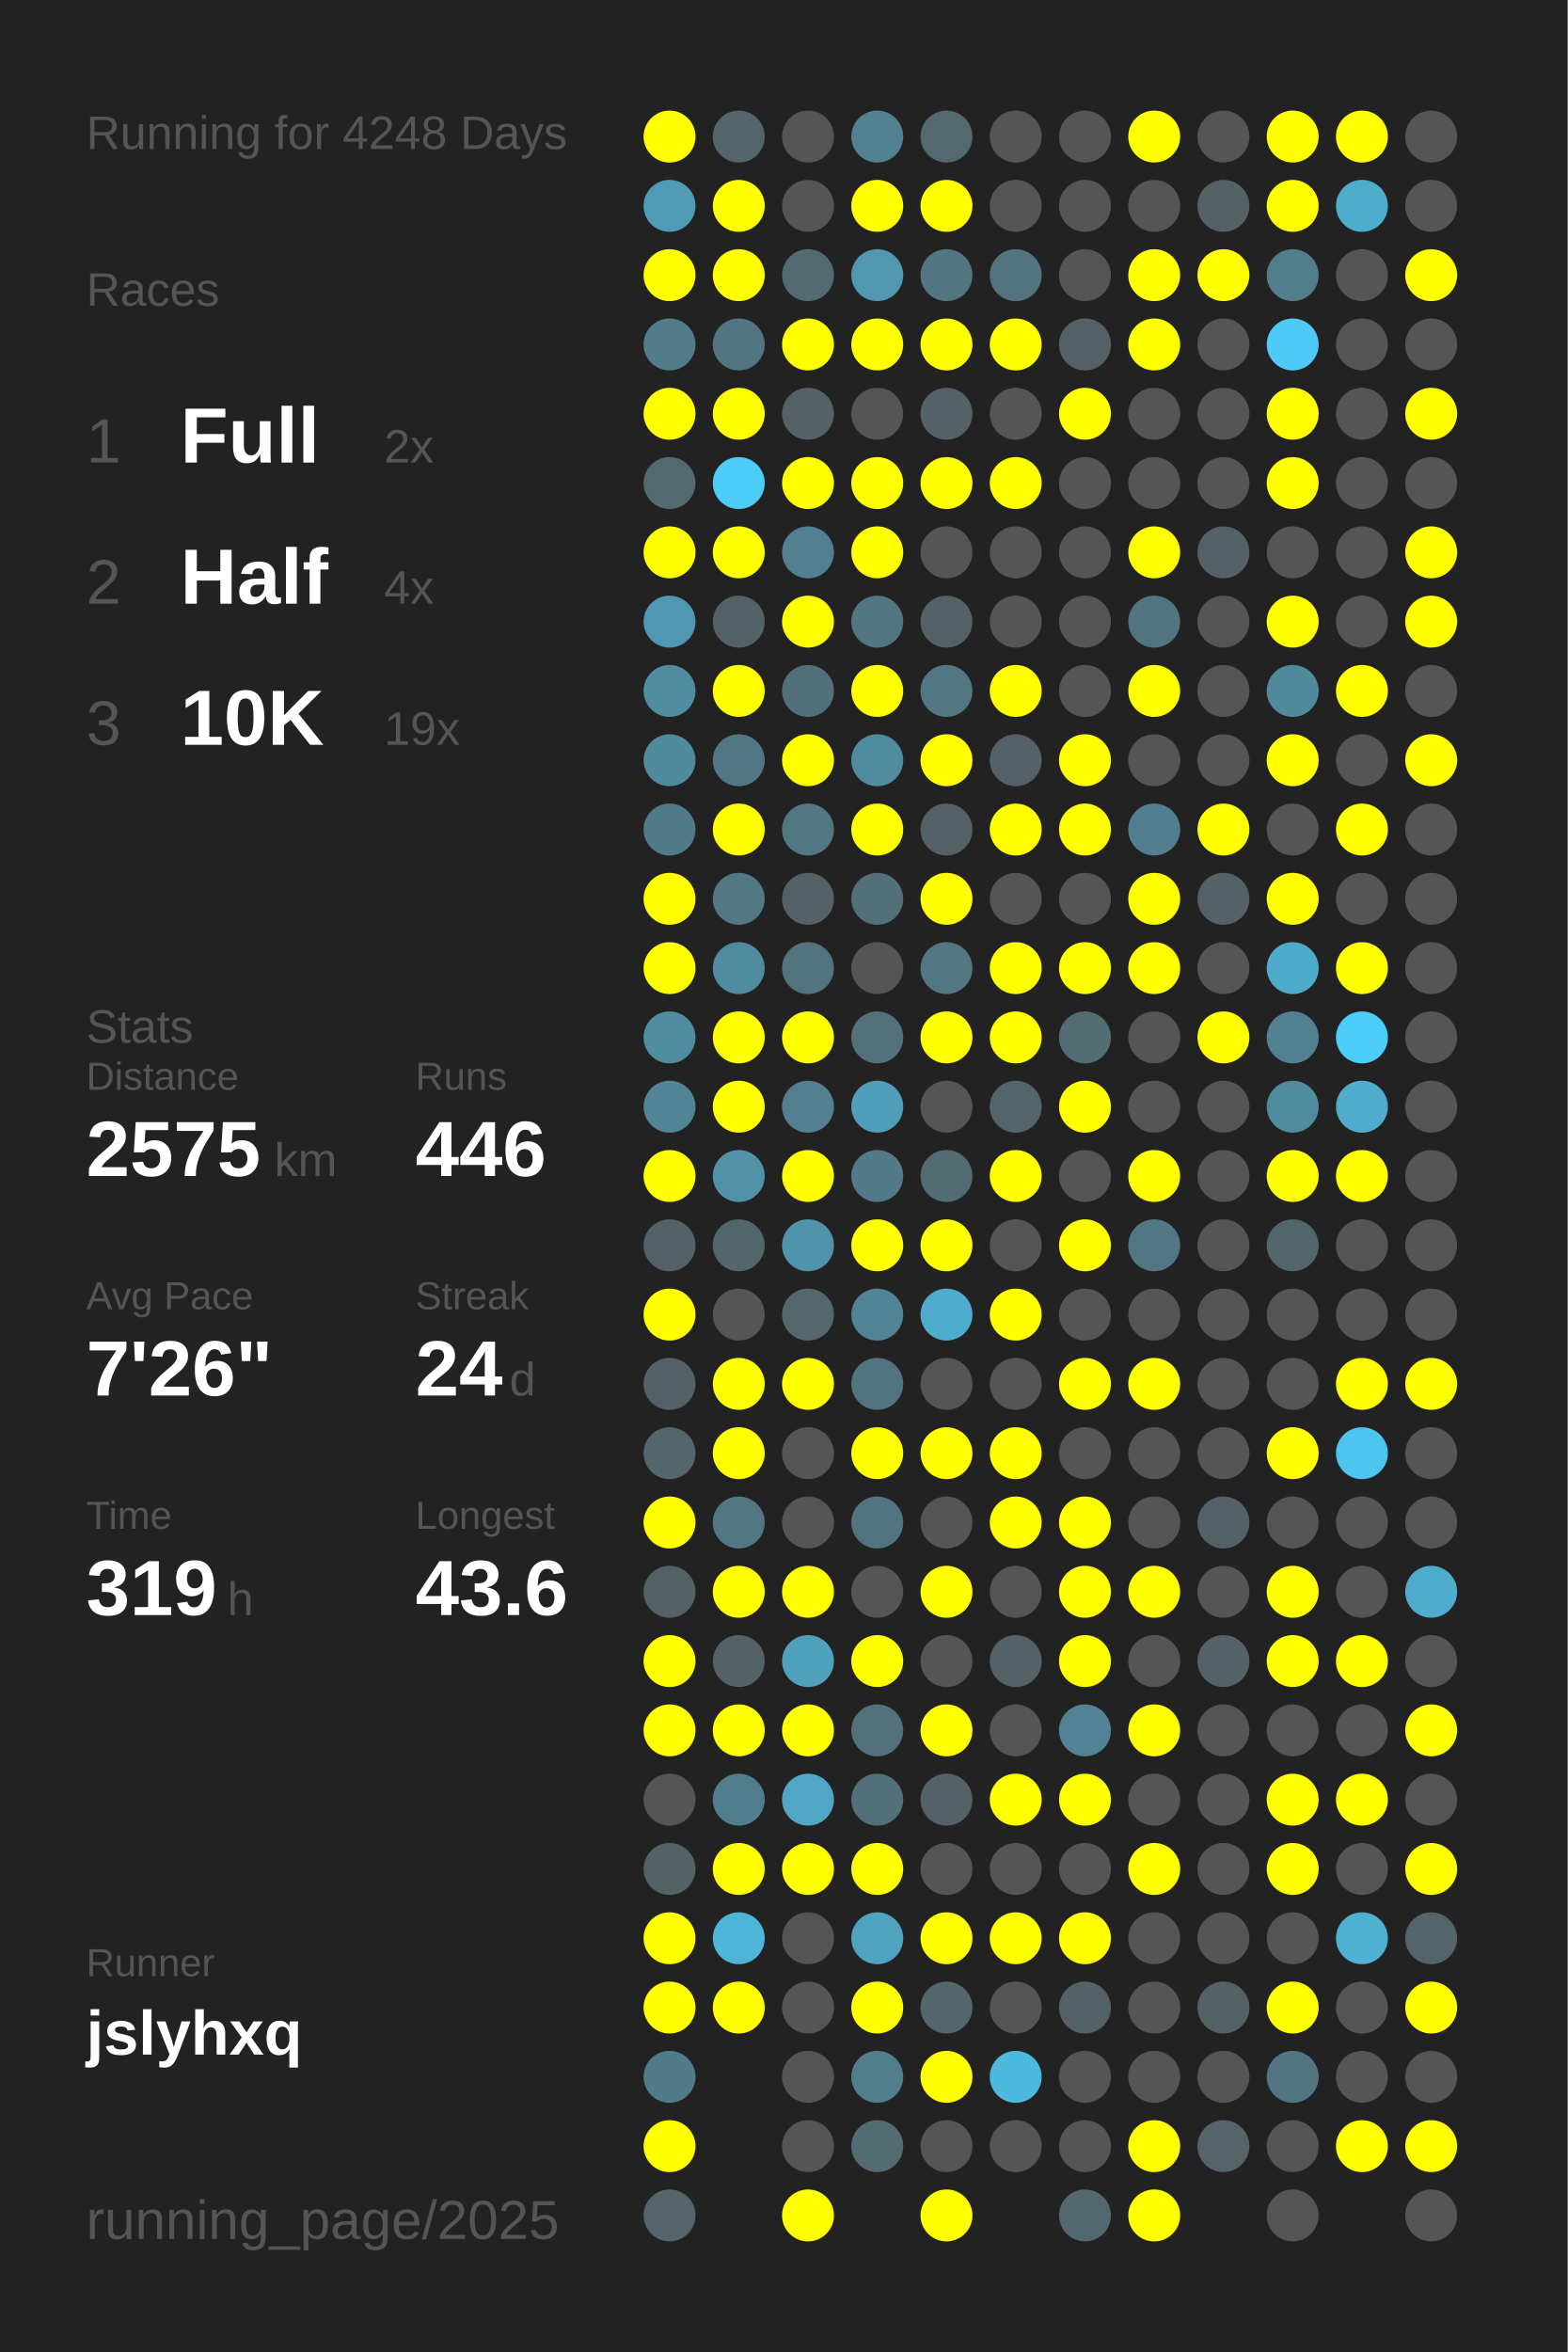
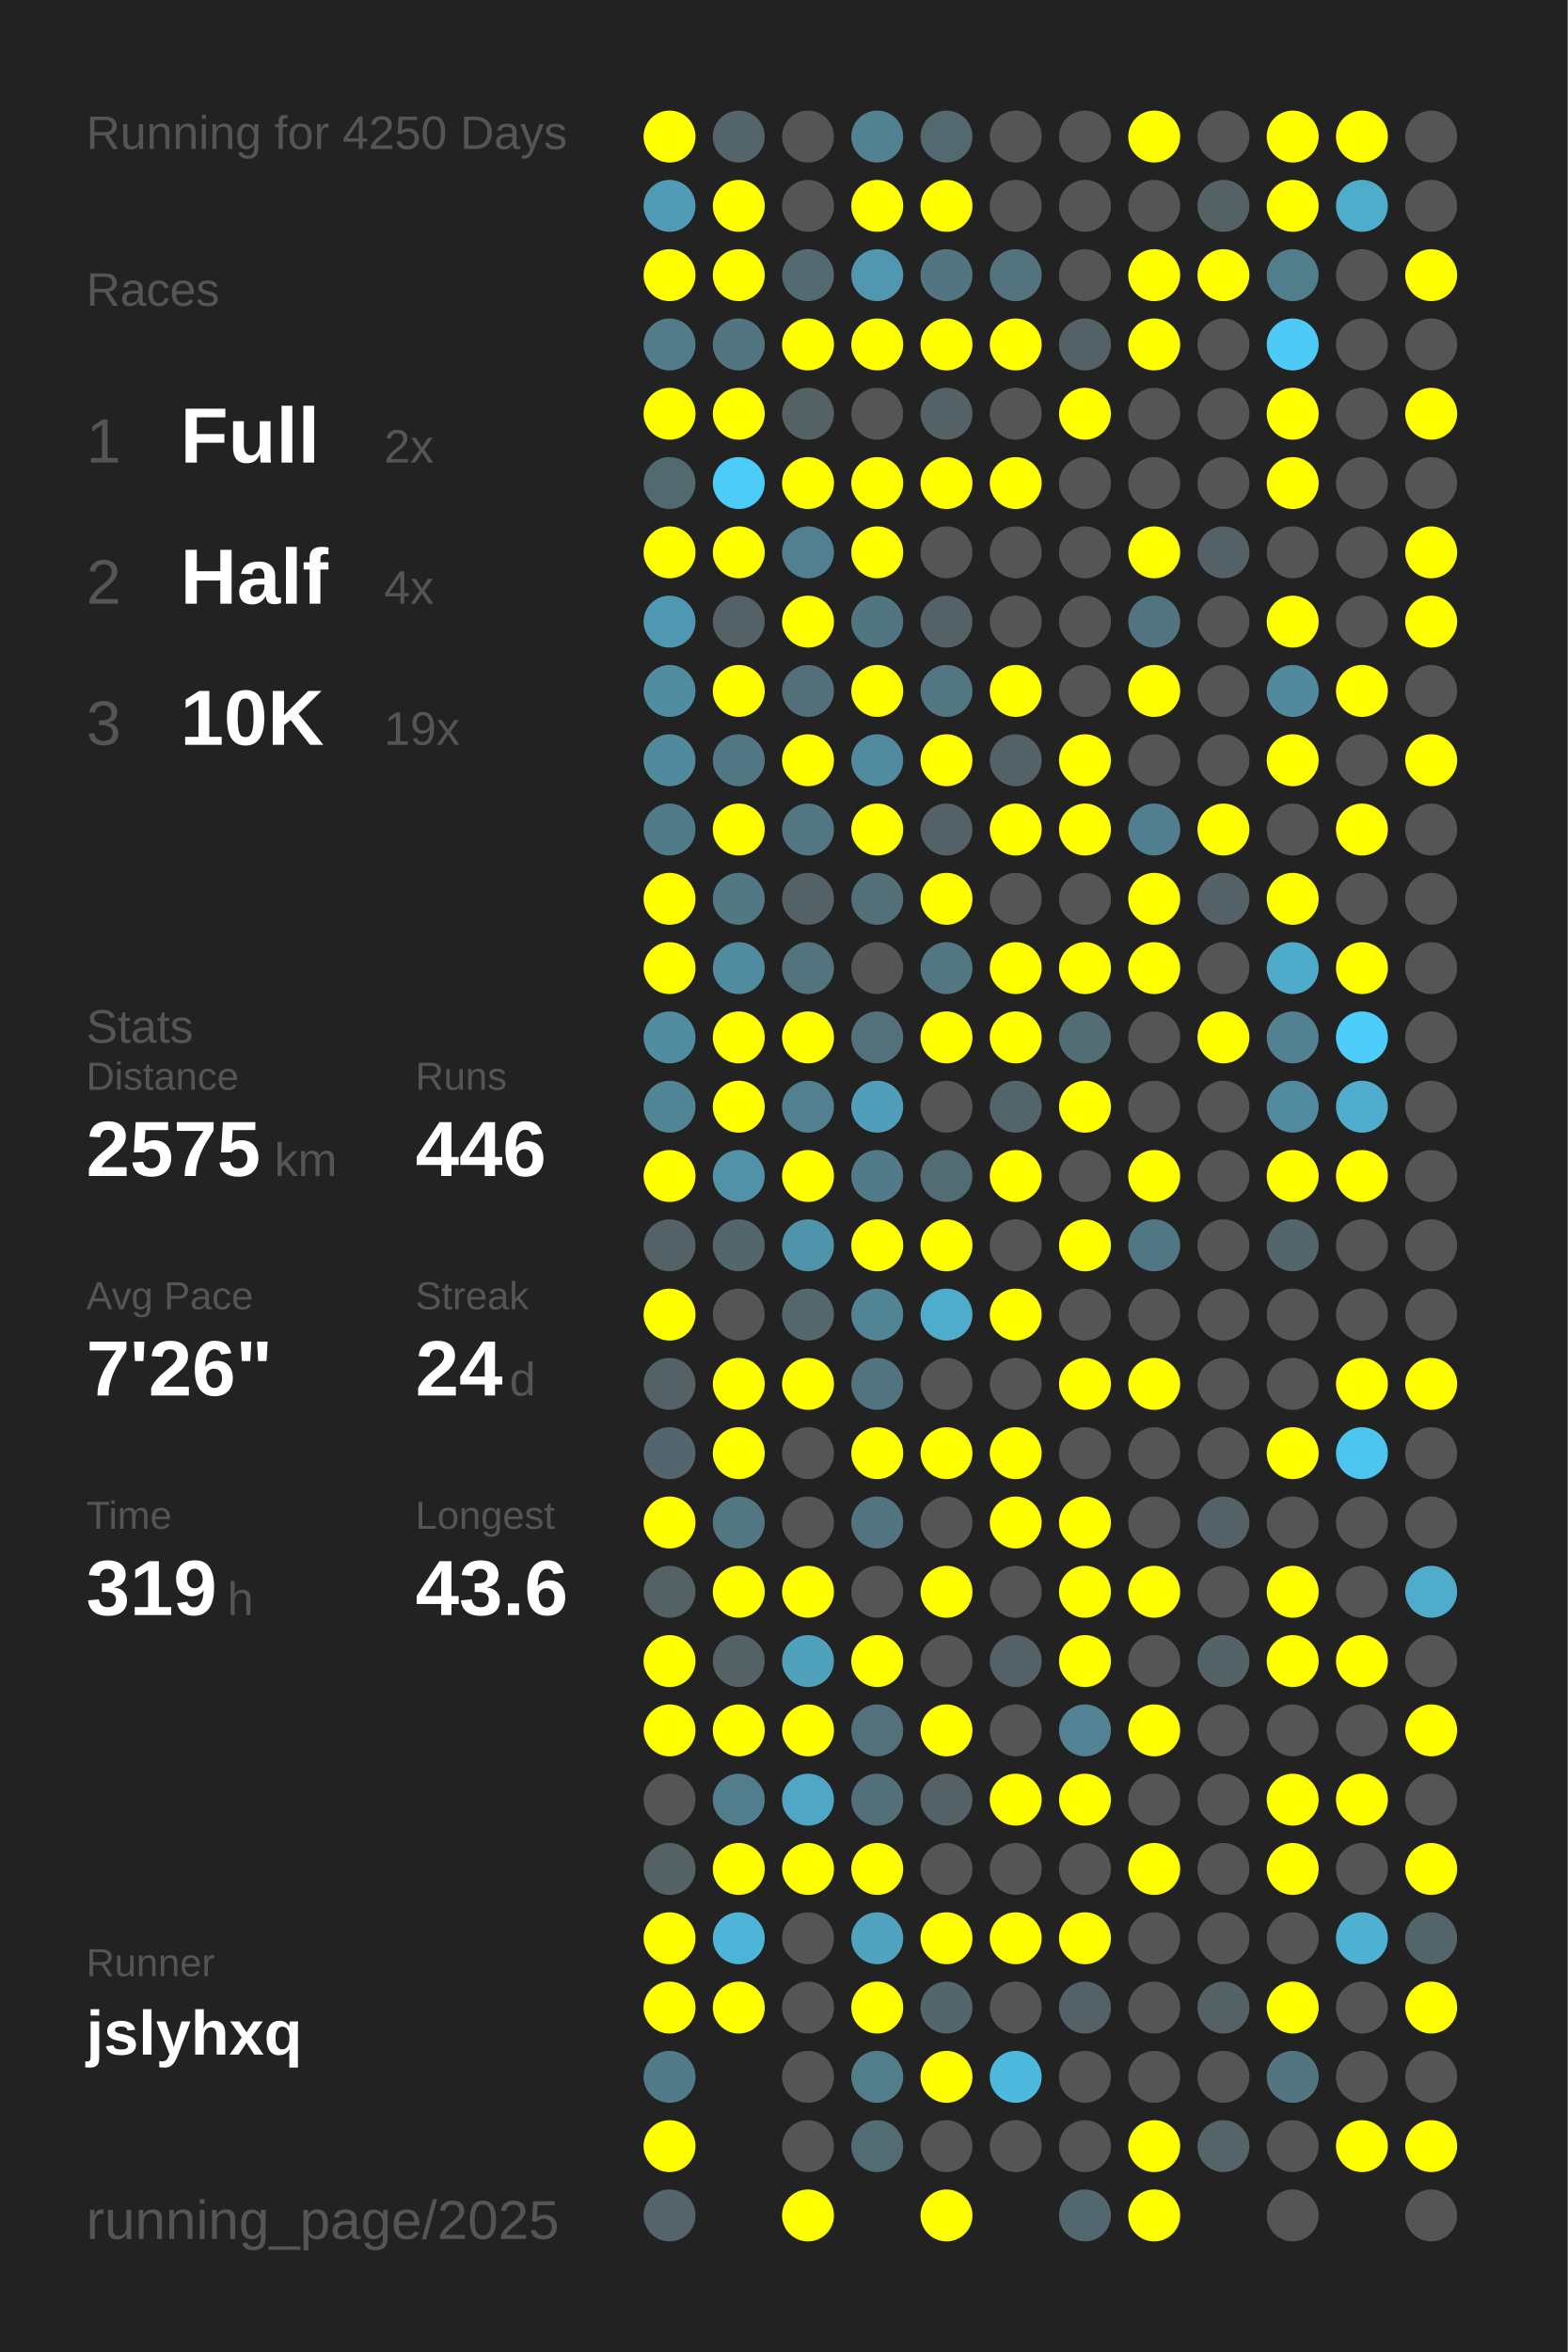
<svg xmlns="http://www.w3.org/2000/svg" baseProfile="full" height="300mm" version="1.1" viewBox="0,0,200,300" width="200mm">
  <defs />
  <rect fill="#222222" height="300" width="200" x="0" y="0" />
-   <text fill="#555555" style="font-size:6px; font-family:Arial;" x="11" y="19">Running for 4248 Days</text>
+   <text fill="#555555" style="font-size:6px; font-family:Arial;" x="11" y="19">Running for 4250 Days</text>
  <text fill="#555555" style="font-size:6px; font-family:Arial;" x="11" y="39">Races</text>
  <text fill="#555555" style="font-size:8px; font-family:Arial;" x="11" y="59">1</text>
  <text fill="#FFFFFF" style="font-size:10px; font-family:Arial; font-weight:bold;" x="23" y="59">Full</text>
  <text fill="#555555" style="font-size:6px; font-family:Arial;" x="49" y="59">2x</text>
  <text fill="#555555" style="font-size:8px; font-family:Arial;" x="11" y="77">2</text>
  <text fill="#FFFFFF" style="font-size:10px; font-family:Arial; font-weight:bold;" x="23" y="77">Half</text>
  <text fill="#555555" style="font-size:6px; font-family:Arial;" x="49" y="77">4x</text>
  <text fill="#555555" style="font-size:8px; font-family:Arial;" x="11" y="95">3</text>
  <text fill="#FFFFFF" style="font-size:10px; font-family:Arial; font-weight:bold;" x="23" y="95">10K</text>
  <text fill="#555555" style="font-size:6px; font-family:Arial;" x="49" y="95">19x</text>
  <text fill="#555555" style="font-size:6px; font-family:Arial;" x="11" y="133">Stats</text>
  <text fill="#555555" style="font-size:5px; font-family:Arial;" x="11" y="139">Distance</text>
  <text fill="#FFFFFF" style="font-size:10px; font-family:Arial; font-weight:bold;" x="11" y="150">2575</text>
  <text fill="#555555" style="font-size:6px; font-family:Arial;" x="35" y="150">km</text>
  <text fill="#555555" style="font-size:5px; font-family:Arial;" x="53" y="139">Runs</text>
  <text fill="#FFFFFF" style="font-size:10px; font-family:Arial; font-weight:bold;" x="53" y="150">446</text>
  <text fill="#555555" style="font-size:5px; font-family:Arial;" x="11" y="167">Avg Pace</text>
  <text fill="#FFFFFF" style="font-size:10px; font-family:Arial; font-weight:bold;" x="11" y="178">7'26"</text>
  <text fill="#555555" style="font-size:5px; font-family:Arial;" x="53" y="167">Streak</text>
  <text fill="#FFFFFF" style="font-size:10px; font-family:Arial; font-weight:bold;" x="53" y="178">24</text>
  <text fill="#555555" style="font-size:6px; font-family:Arial;" x="65" y="178">d</text>
  <text fill="#555555" style="font-size:5px; font-family:Arial;" x="11" y="195">Time</text>
  <text fill="#FFFFFF" style="font-size:10px; font-family:Arial; font-weight:bold;" x="11" y="206">319</text>
  <text fill="#555555" style="font-size:6px; font-family:Arial;" x="29" y="206">h</text>
  <text fill="#555555" style="font-size:5px; font-family:Arial;" x="53" y="195">Longest</text>
  <text fill="#FFFFFF" style="font-size:10px; font-family:Arial; font-weight:bold;" x="53" y="206">43.6</text>
  <text fill="#555555" style="font-size:5px; font-family:Arial;" x="11" y="252.065">Runner</text>
  <text fill="#FFFFFF" style="font-size:8px; font-family:Arial; font-weight:bold;" x="11" y="262.065">jslyhxq</text>
  <text fill="#555555" style="font-size:7px; font-family:Arial;" x="11" y="285.581">running_page/2025</text>
  <circle cx="85.417" cy="17.419" fill="#FFFF00" r="3.312" />
  <circle cx="85.417" cy="26.258" fill="#509bb5" r="3.312" />
  <circle cx="85.417" cy="35.097" fill="#FFFF00" r="3.312" />
  <circle cx="85.417" cy="43.935" fill="#527c8a" r="3.312" />
  <circle cx="85.417" cy="52.774" fill="#FFFF00" r="3.312" />
  <circle cx="85.417" cy="61.613" fill="#536970" r="3.312" />
  <circle cx="85.417" cy="70.452" fill="#FFFF00" r="3.312" />
  <circle cx="85.417" cy="79.29" fill="#5098b1" r="3.312" />
  <circle cx="85.417" cy="88.129" fill="#518da1" r="3.312" />
  <circle cx="85.417" cy="96.968" fill="#518a9d" r="3.312" />
  <circle cx="85.417" cy="105.806" fill="#527b89" r="3.312" />
  <circle cx="85.417" cy="114.645" fill="#FFFF00" r="3.312" />
  <circle cx="85.417" cy="123.484" fill="#FFFF00" r="3.312" />
  <circle cx="85.417" cy="132.323" fill="#518da1" r="3.312" />
  <circle cx="85.417" cy="141.161" fill="#518495" r="3.312" />
  <circle cx="85.417" cy="150" fill="#FFFF00" r="3.312" />
  <circle cx="85.417" cy="158.839" fill="#546166" r="3.312" />
  <circle cx="85.417" cy="167.677" fill="#FFFF00" r="3.312" />
  <circle cx="85.417" cy="176.516" fill="#546166" r="3.312" />
  <circle cx="85.417" cy="185.355" fill="#53666d" r="3.312" />
  <circle cx="85.417" cy="194.194" fill="#FFFF00" r="3.312" />
  <circle cx="85.417" cy="203.032" fill="#546266" r="3.312" />
  <circle cx="85.417" cy="211.871" fill="#FFFF00" r="3.312" />
  <circle cx="85.417" cy="220.71" fill="#FFFF00" r="3.312" />
  <circle cx="85.417" cy="229.548" fill="#555555" r="3.312" />
  <circle cx="85.417" cy="238.387" fill="#546266" r="3.312" />
  <circle cx="85.417" cy="247.226" fill="#FFFF00" r="3.312" />
  <circle cx="85.417" cy="256.065" fill="#FFFF00" r="3.312" />
  <circle cx="85.417" cy="264.903" fill="#527b89" r="3.312" />
  <circle cx="85.417" cy="273.742" fill="#FFFF00" r="3.312" />
  <circle cx="85.417" cy="282.581" fill="#54646a" r="3.312" />
  <circle cx="94.25" cy="17.419" fill="#53656b" r="3.312" />
  <circle cx="94.25" cy="26.258" fill="#FFFF00" r="3.312" />
  <circle cx="94.25" cy="35.097" fill="#FFFF00" r="3.312" />
  <circle cx="94.25" cy="43.935" fill="#527581" r="3.312" />
  <circle cx="94.25" cy="52.774" fill="#FFFF00" r="3.312" />
  <circle cx="94.25" cy="61.613" fill="#4dccf7" r="3.312" />
  <circle cx="94.25" cy="70.452" fill="#FFFF00" r="3.312" />
  <circle cx="94.25" cy="79.29" fill="#546166" r="3.312" />
  <circle cx="94.25" cy="88.129" fill="#FFFF00" r="3.312" />
  <circle cx="94.25" cy="96.968" fill="#527784" r="3.312" />
  <circle cx="94.25" cy="105.806" fill="#FFFF00" r="3.312" />
  <circle cx="94.25" cy="114.645" fill="#527884" r="3.312" />
  <circle cx="94.25" cy="123.484" fill="#518b9f" r="3.312" />
  <circle cx="94.25" cy="132.323" fill="#FFFF00" r="3.312" />
  <circle cx="94.25" cy="141.161" fill="#FFFF00" r="3.312" />
  <circle cx="94.25" cy="150" fill="#5192a9" r="3.312" />
  <circle cx="94.25" cy="158.839" fill="#53666c" r="3.312" />
  <circle cx="94.25" cy="167.677" fill="#555555" r="3.312" />
  <circle cx="94.25" cy="176.516" fill="#FFFF00" r="3.312" />
  <circle cx="94.25" cy="185.355" fill="#FFFF00" r="3.312" />
  <circle cx="94.25" cy="194.194" fill="#527783" r="3.312" />
  <circle cx="94.25" cy="203.032" fill="#FFFF00" r="3.312" />
  <circle cx="94.25" cy="211.871" fill="#546266" r="3.312" />
  <circle cx="94.25" cy="220.71" fill="#FFFF00" r="3.312" />
  <circle cx="94.25" cy="229.548" fill="#527d8c" r="3.312" />
  <circle cx="94.25" cy="238.387" fill="#FFFF00" r="3.312" />
  <circle cx="94.25" cy="247.226" fill="#4eb5d8" r="3.312" />
  <circle cx="94.25" cy="256.065" fill="#FFFF00" r="3.312" />
  <circle cx="103.083" cy="17.419" fill="#555555" r="3.312" />
  <circle cx="103.083" cy="26.258" fill="#555555" r="3.312" />
  <circle cx="103.083" cy="35.097" fill="#536a72" r="3.312" />
  <circle cx="103.083" cy="43.935" fill="#FFFF00" r="3.312" />
  <circle cx="103.083" cy="52.774" fill="#546266" r="3.312" />
  <circle cx="103.083" cy="61.613" fill="#FFFF00" r="3.312" />
  <circle cx="103.083" cy="70.452" fill="#528090" r="3.312" />
  <circle cx="103.083" cy="79.29" fill="#FFFF00" r="3.312" />
  <circle cx="103.083" cy="88.129" fill="#53707a" r="3.312" />
  <circle cx="103.083" cy="96.968" fill="#FFFF00" r="3.312" />
  <circle cx="103.083" cy="105.806" fill="#527682" r="3.312" />
  <circle cx="103.083" cy="114.645" fill="#546267" r="3.312" />
  <circle cx="103.083" cy="123.484" fill="#53737e" r="3.312" />
  <circle cx="103.083" cy="132.323" fill="#FFFF00" r="3.312" />
  <circle cx="103.083" cy="141.161" fill="#528090" r="3.312" />
  <circle cx="103.083" cy="150" fill="#FFFF00" r="3.312" />
  <circle cx="103.083" cy="158.839" fill="#5094ab" r="3.312" />
  <circle cx="103.083" cy="167.677" fill="#53676d" r="3.312" />
  <circle cx="103.083" cy="176.516" fill="#FFFF00" r="3.312" />
  <circle cx="103.083" cy="185.355" fill="#555555" r="3.312" />
  <circle cx="103.083" cy="194.194" fill="#555555" r="3.312" />
  <circle cx="103.083" cy="203.032" fill="#FFFF00" r="3.312" />
  <circle cx="103.083" cy="211.871" fill="#50a1bc" r="3.312" />
  <circle cx="103.083" cy="220.71" fill="#FFFF00" r="3.312" />
  <circle cx="103.083" cy="229.548" fill="#4fa7c5" r="3.312" />
  <circle cx="103.083" cy="238.387" fill="#FFFF00" r="3.312" />
  <circle cx="103.083" cy="247.226" fill="#555555" r="3.312" />
  <circle cx="103.083" cy="256.065" fill="#555555" r="3.312" />
  <circle cx="103.083" cy="264.903" fill="#555555" r="3.312" />
  <circle cx="103.083" cy="273.742" fill="#555555" r="3.312" />
  <circle cx="103.083" cy="282.581" fill="#FFFF00" r="3.312" />
  <circle cx="111.917" cy="17.419" fill="#528292" r="3.312" />
  <circle cx="111.917" cy="26.258" fill="#FFFF00" r="3.312" />
  <circle cx="111.917" cy="35.097" fill="#5097af" r="3.312" />
  <circle cx="111.917" cy="43.935" fill="#FFFF00" r="3.312" />
  <circle cx="111.917" cy="52.774" fill="#555555" r="3.312" />
  <circle cx="111.917" cy="61.613" fill="#FFFF00" r="3.312" />
  <circle cx="111.917" cy="70.452" fill="#FFFF00" r="3.312" />
  <circle cx="111.917" cy="79.29" fill="#527681" r="3.312" />
  <circle cx="111.917" cy="88.129" fill="#FFFF00" r="3.312" />
  <circle cx="111.917" cy="96.968" fill="#518b9f" r="3.312" />
  <circle cx="111.917" cy="105.806" fill="#FFFF00" r="3.312" />
  <circle cx="111.917" cy="114.645" fill="#536f78" r="3.312" />
  <circle cx="111.917" cy="123.484" fill="#555555" r="3.312" />
  <circle cx="111.917" cy="132.323" fill="#53717b" r="3.312" />
  <circle cx="111.917" cy="141.161" fill="#509eb9" r="3.312" />
  <circle cx="111.917" cy="150" fill="#527a88" r="3.312" />
  <circle cx="111.917" cy="158.839" fill="#FFFF00" r="3.312" />
  <circle cx="111.917" cy="167.677" fill="#518495" r="3.312" />
  <circle cx="111.917" cy="176.516" fill="#527480" r="3.312" />
  <circle cx="111.917" cy="185.355" fill="#FFFF00" r="3.312" />
  <circle cx="111.917" cy="194.194" fill="#527480" r="3.312" />
  <circle cx="111.917" cy="203.032" fill="#555555" r="3.312" />
  <circle cx="111.917" cy="211.871" fill="#FFFF00" r="3.312" />
  <circle cx="111.917" cy="220.71" fill="#53717b" r="3.312" />
  <circle cx="111.917" cy="229.548" fill="#536f79" r="3.312" />
  <circle cx="111.917" cy="238.387" fill="#FFFF00" r="3.312" />
  <circle cx="111.917" cy="247.226" fill="#50a3bf" r="3.312" />
  <circle cx="111.917" cy="256.065" fill="#FFFF00" r="3.312" />
  <circle cx="111.917" cy="264.903" fill="#527d8b" r="3.312" />
  <circle cx="111.917" cy="273.742" fill="#536b72" r="3.312" />
  <circle cx="120.75" cy="17.419" fill="#53686f" r="3.312" />
  <circle cx="120.75" cy="26.258" fill="#FFFF00" r="3.312" />
  <circle cx="120.75" cy="35.097" fill="#527581" r="3.312" />
  <circle cx="120.75" cy="43.935" fill="#FFFF00" r="3.312" />
  <circle cx="120.75" cy="52.774" fill="#546166" r="3.312" />
  <circle cx="120.75" cy="61.613" fill="#FFFF00" r="3.312" />
  <circle cx="120.75" cy="70.452" fill="#555555" r="3.312" />
  <circle cx="120.75" cy="79.29" fill="#546166" r="3.312" />
  <circle cx="120.75" cy="88.129" fill="#527783" r="3.312" />
  <circle cx="120.75" cy="96.968" fill="#FFFF00" r="3.312" />
  <circle cx="120.75" cy="105.806" fill="#546166" r="3.312" />
  <circle cx="120.75" cy="114.645" fill="#FFFF00" r="3.312" />
  <circle cx="120.75" cy="123.484" fill="#527682" r="3.312" />
  <circle cx="120.75" cy="132.323" fill="#FFFF00" r="3.312" />
  <circle cx="120.75" cy="141.161" fill="#555555" r="3.312" />
  <circle cx="120.75" cy="150" fill="#536b73" r="3.312" />
  <circle cx="120.75" cy="158.839" fill="#FFFF00" r="3.312" />
  <circle cx="120.75" cy="167.677" fill="#4faccc" r="3.312" />
  <circle cx="120.75" cy="176.516" fill="#555555" r="3.312" />
  <circle cx="120.75" cy="185.355" fill="#FFFF00" r="3.312" />
  <circle cx="120.75" cy="194.194" fill="#555555" r="3.312" />
  <circle cx="120.75" cy="203.032" fill="#FFFF00" r="3.312" />
  <circle cx="120.75" cy="211.871" fill="#555555" r="3.312" />
  <circle cx="120.75" cy="220.71" fill="#FFFF00" r="3.312" />
  <circle cx="120.75" cy="229.548" fill="#546166" r="3.312" />
  <circle cx="120.75" cy="238.387" fill="#555555" r="3.312" />
  <circle cx="120.75" cy="247.226" fill="#FFFF00" r="3.312" />
  <circle cx="120.75" cy="256.065" fill="#53666c" r="3.312" />
  <circle cx="120.75" cy="264.903" fill="#FFFF00" r="3.312" />
  <circle cx="120.75" cy="273.742" fill="#555555" r="3.312" />
  <circle cx="120.75" cy="282.581" fill="#FFFF00" r="3.312" />
  <circle cx="129.583" cy="17.419" fill="#555555" r="3.312" />
  <circle cx="129.583" cy="26.258" fill="#555555" r="3.312" />
  <circle cx="129.583" cy="35.097" fill="#53737e" r="3.312" />
  <circle cx="129.583" cy="43.935" fill="#FFFF00" r="3.312" />
  <circle cx="129.583" cy="52.774" fill="#555555" r="3.312" />
  <circle cx="129.583" cy="61.613" fill="#FFFF00" r="3.312" />
  <circle cx="129.583" cy="70.452" fill="#555555" r="3.312" />
  <circle cx="129.583" cy="79.29" fill="#555555" r="3.312" />
  <circle cx="129.583" cy="88.129" fill="#FFFF00" r="3.312" />
  <circle cx="129.583" cy="96.968" fill="#546166" r="3.312" />
  <circle cx="129.583" cy="105.806" fill="#FFFF00" r="3.312" />
  <circle cx="129.583" cy="114.645" fill="#555555" r="3.312" />
  <circle cx="129.583" cy="123.484" fill="#FFFF00" r="3.312" />
  <circle cx="129.583" cy="132.323" fill="#FFFF00" r="3.312" />
  <circle cx="129.583" cy="141.161" fill="#53646a" r="3.312" />
  <circle cx="129.583" cy="150" fill="#FFFF00" r="3.312" />
  <circle cx="129.583" cy="158.839" fill="#555555" r="3.312" />
  <circle cx="129.583" cy="167.677" fill="#FFFF00" r="3.312" />
  <circle cx="129.583" cy="176.516" fill="#555555" r="3.312" />
  <circle cx="129.583" cy="185.355" fill="#FFFF00" r="3.312" />
  <circle cx="129.583" cy="194.194" fill="#FFFF00" r="3.312" />
  <circle cx="129.583" cy="203.032" fill="#555555" r="3.312" />
  <circle cx="129.583" cy="211.871" fill="#546166" r="3.312" />
  <circle cx="129.583" cy="220.71" fill="#555555" r="3.312" />
  <circle cx="129.583" cy="229.548" fill="#FFFF00" r="3.312" />
  <circle cx="129.583" cy="238.387" fill="#555555" r="3.312" />
  <circle cx="129.583" cy="247.226" fill="#FFFF00" r="3.312" />
  <circle cx="129.583" cy="256.065" fill="#555555" r="3.312" />
  <circle cx="129.583" cy="264.903" fill="#4eb9de" r="3.312" />
  <circle cx="129.583" cy="273.742" fill="#555555" r="3.312" />
  <circle cx="138.417" cy="17.419" fill="#555555" r="3.312" />
  <circle cx="138.417" cy="26.258" fill="#555555" r="3.312" />
  <circle cx="138.417" cy="35.097" fill="#555555" r="3.312" />
  <circle cx="138.417" cy="43.935" fill="#546267" r="3.312" />
  <circle cx="138.417" cy="52.774" fill="#FFFF00" r="3.312" />
  <circle cx="138.417" cy="61.613" fill="#555555" r="3.312" />
  <circle cx="138.417" cy="70.452" fill="#555555" r="3.312" />
  <circle cx="138.417" cy="79.29" fill="#555555" r="3.312" />
  <circle cx="138.417" cy="88.129" fill="#555555" r="3.312" />
  <circle cx="138.417" cy="96.968" fill="#FFFF00" r="3.312" />
  <circle cx="138.417" cy="105.806" fill="#FFFF00" r="3.312" />
  <circle cx="138.417" cy="114.645" fill="#555555" r="3.312" />
  <circle cx="138.417" cy="123.484" fill="#FFFF00" r="3.312" />
  <circle cx="138.417" cy="132.323" fill="#536d75" r="3.312" />
  <circle cx="138.417" cy="141.161" fill="#FFFF00" r="3.312" />
  <circle cx="138.417" cy="150" fill="#555555" r="3.312" />
  <circle cx="138.417" cy="158.839" fill="#FFFF00" r="3.312" />
  <circle cx="138.417" cy="167.677" fill="#555555" r="3.312" />
  <circle cx="138.417" cy="176.516" fill="#FFFF00" r="3.312" />
  <circle cx="138.417" cy="185.355" fill="#555555" r="3.312" />
  <circle cx="138.417" cy="194.194" fill="#FFFF00" r="3.312" />
  <circle cx="138.417" cy="203.032" fill="#FFFF00" r="3.312" />
  <circle cx="138.417" cy="211.871" fill="#FFFF00" r="3.312" />
  <circle cx="138.417" cy="220.71" fill="#528293" r="3.312" />
  <circle cx="138.417" cy="229.548" fill="#FFFF00" r="3.312" />
  <circle cx="138.417" cy="238.387" fill="#555555" r="3.312" />
  <circle cx="138.417" cy="247.226" fill="#FFFF00" r="3.312" />
  <circle cx="138.417" cy="256.065" fill="#546166" r="3.312" />
  <circle cx="138.417" cy="264.903" fill="#555555" r="3.312" />
  <circle cx="138.417" cy="273.742" fill="#555555" r="3.312" />
  <circle cx="138.417" cy="282.581" fill="#53676e" r="3.312" />
  <circle cx="147.25" cy="17.419" fill="#FFFF00" r="3.312" />
  <circle cx="147.25" cy="26.258" fill="#555555" r="3.312" />
  <circle cx="147.25" cy="35.097" fill="#FFFF00" r="3.312" />
  <circle cx="147.25" cy="43.935" fill="#FFFF00" r="3.312" />
  <circle cx="147.25" cy="52.774" fill="#555555" r="3.312" />
  <circle cx="147.25" cy="61.613" fill="#555555" r="3.312" />
  <circle cx="147.25" cy="70.452" fill="#FFFF00" r="3.312" />
  <circle cx="147.25" cy="79.29" fill="#527480" r="3.312" />
  <circle cx="147.25" cy="88.129" fill="#FFFF00" r="3.312" />
  <circle cx="147.25" cy="96.968" fill="#555555" r="3.312" />
  <circle cx="147.25" cy="105.806" fill="#527f8f" r="3.312" />
  <circle cx="147.25" cy="114.645" fill="#FFFF00" r="3.312" />
  <circle cx="147.25" cy="123.484" fill="#FFFF00" r="3.312" />
  <circle cx="147.25" cy="132.323" fill="#555555" r="3.312" />
  <circle cx="147.25" cy="141.161" fill="#555555" r="3.312" />
  <circle cx="147.25" cy="150" fill="#FFFF00" r="3.312" />
  <circle cx="147.25" cy="158.839" fill="#527784" r="3.312" />
  <circle cx="147.25" cy="167.677" fill="#555555" r="3.312" />
  <circle cx="147.25" cy="176.516" fill="#FFFF00" r="3.312" />
  <circle cx="147.25" cy="185.355" fill="#555555" r="3.312" />
  <circle cx="147.25" cy="194.194" fill="#555555" r="3.312" />
  <circle cx="147.25" cy="203.032" fill="#FFFF00" r="3.312" />
  <circle cx="147.25" cy="211.871" fill="#555555" r="3.312" />
  <circle cx="147.25" cy="220.71" fill="#FFFF00" r="3.312" />
  <circle cx="147.25" cy="229.548" fill="#555555" r="3.312" />
  <circle cx="147.25" cy="238.387" fill="#FFFF00" r="3.312" />
  <circle cx="147.25" cy="247.226" fill="#555555" r="3.312" />
  <circle cx="147.25" cy="256.065" fill="#555555" r="3.312" />
  <circle cx="147.25" cy="264.903" fill="#555555" r="3.312" />
  <circle cx="147.25" cy="273.742" fill="#FFFF00" r="3.312" />
  <circle cx="147.25" cy="282.581" fill="#FFFF00" r="3.312" />
  <circle cx="156.083" cy="17.419" fill="#555555" r="3.312" />
  <circle cx="156.083" cy="26.258" fill="#546266" r="3.312" />
  <circle cx="156.083" cy="35.097" fill="#FFFF00" r="3.312" />
  <circle cx="156.083" cy="43.935" fill="#555555" r="3.312" />
  <circle cx="156.083" cy="52.774" fill="#555555" r="3.312" />
  <circle cx="156.083" cy="61.613" fill="#555555" r="3.312" />
  <circle cx="156.083" cy="70.452" fill="#546166" r="3.312" />
  <circle cx="156.083" cy="79.29" fill="#555555" r="3.312" />
  <circle cx="156.083" cy="88.129" fill="#555555" r="3.312" />
  <circle cx="156.083" cy="96.968" fill="#555555" r="3.312" />
  <circle cx="156.083" cy="105.806" fill="#FFFF00" r="3.312" />
  <circle cx="156.083" cy="114.645" fill="#546166" r="3.312" />
  <circle cx="156.083" cy="123.484" fill="#555555" r="3.312" />
  <circle cx="156.083" cy="132.323" fill="#FFFF00" r="3.312" />
  <circle cx="156.083" cy="141.161" fill="#555555" r="3.312" />
  <circle cx="156.083" cy="150" fill="#555555" r="3.312" />
  <circle cx="156.083" cy="158.839" fill="#555555" r="3.312" />
  <circle cx="156.083" cy="167.677" fill="#555555" r="3.312" />
  <circle cx="156.083" cy="176.516" fill="#555555" r="3.312" />
  <circle cx="156.083" cy="185.355" fill="#555555" r="3.312" />
  <circle cx="156.083" cy="194.194" fill="#546166" r="3.312" />
  <circle cx="156.083" cy="203.032" fill="#555555" r="3.312" />
  <circle cx="156.083" cy="211.871" fill="#546368" r="3.312" />
  <circle cx="156.083" cy="220.71" fill="#555555" r="3.312" />
  <circle cx="156.083" cy="229.548" fill="#555555" r="3.312" />
  <circle cx="156.083" cy="238.387" fill="#555555" r="3.312" />
  <circle cx="156.083" cy="247.226" fill="#555555" r="3.312" />
  <circle cx="156.083" cy="256.065" fill="#546266" r="3.312" />
  <circle cx="156.083" cy="264.903" fill="#555555" r="3.312" />
  <circle cx="156.083" cy="273.742" fill="#546469" r="3.312" />
  <circle cx="164.917" cy="17.419" fill="#FFFF00" r="3.312" />
  <circle cx="164.917" cy="26.258" fill="#FFFF00" r="3.312" />
  <circle cx="164.917" cy="35.097" fill="#527d8b" r="3.312" />
  <circle cx="164.917" cy="43.935" fill="#4dcbf6" r="3.312" />
  <circle cx="164.917" cy="52.774" fill="#FFFF00" r="3.312" />
  <circle cx="164.917" cy="61.613" fill="#FFFF00" r="3.312" />
  <circle cx="164.917" cy="70.452" fill="#555555" r="3.312" />
  <circle cx="164.917" cy="79.29" fill="#FFFF00" r="3.312" />
  <circle cx="164.917" cy="88.129" fill="#518a9d" r="3.312" />
  <circle cx="164.917" cy="96.968" fill="#FFFF00" r="3.312" />
  <circle cx="164.917" cy="105.806" fill="#555555" r="3.312" />
  <circle cx="164.917" cy="114.645" fill="#FFFF00" r="3.312" />
  <circle cx="164.917" cy="123.484" fill="#4fabca" r="3.312" />
  <circle cx="164.917" cy="132.323" fill="#528191" r="3.312" />
  <circle cx="164.917" cy="141.161" fill="#518b9f" r="3.312" />
  <circle cx="164.917" cy="150" fill="#FFFF00" r="3.312" />
  <circle cx="164.917" cy="158.839" fill="#53666c" r="3.312" />
  <circle cx="164.917" cy="167.677" fill="#555555" r="3.312" />
  <circle cx="164.917" cy="176.516" fill="#555555" r="3.312" />
  <circle cx="164.917" cy="185.355" fill="#FFFF00" r="3.312" />
  <circle cx="164.917" cy="194.194" fill="#555555" r="3.312" />
  <circle cx="164.917" cy="203.032" fill="#FFFF00" r="3.312" />
  <circle cx="164.917" cy="211.871" fill="#FFFF00" r="3.312" />
  <circle cx="164.917" cy="220.71" fill="#555555" r="3.312" />
  <circle cx="164.917" cy="229.548" fill="#FFFF00" r="3.312" />
  <circle cx="164.917" cy="238.387" fill="#FFFF00" r="3.312" />
  <circle cx="164.917" cy="247.226" fill="#555555" r="3.312" />
  <circle cx="164.917" cy="256.065" fill="#FFFF00" r="3.312" />
  <circle cx="164.917" cy="264.903" fill="#527581" r="3.312" />
  <circle cx="164.917" cy="273.742" fill="#555555" r="3.312" />
  <circle cx="164.917" cy="282.581" fill="#555555" r="3.312" />
  <circle cx="173.75" cy="17.419" fill="#FFFF00" r="3.312" />
  <circle cx="173.75" cy="26.258" fill="#4fadcc" r="3.312" />
  <circle cx="173.75" cy="35.097" fill="#555555" r="3.312" />
  <circle cx="173.75" cy="43.935" fill="#555555" r="3.312" />
  <circle cx="173.75" cy="52.774" fill="#555555" r="3.312" />
  <circle cx="173.75" cy="61.613" fill="#555555" r="3.312" />
  <circle cx="173.75" cy="70.452" fill="#555555" r="3.312" />
  <circle cx="173.75" cy="79.29" fill="#555555" r="3.312" />
  <circle cx="173.75" cy="88.129" fill="#FFFF00" r="3.312" />
  <circle cx="173.75" cy="96.968" fill="#555555" r="3.312" />
  <circle cx="173.75" cy="105.806" fill="#FFFF00" r="3.312" />
  <circle cx="173.75" cy="114.645" fill="#555555" r="3.312" />
  <circle cx="173.75" cy="123.484" fill="#FFFF00" r="3.312" />
  <circle cx="173.75" cy="132.323" fill="#4dcefa" r="3.312" />
  <circle cx="173.75" cy="141.161" fill="#4faccc" r="3.312" />
  <circle cx="173.75" cy="150" fill="#FFFF00" r="3.312" />
  <circle cx="173.75" cy="158.839" fill="#555555" r="3.312" />
  <circle cx="173.75" cy="167.677" fill="#555555" r="3.312" />
  <circle cx="173.75" cy="176.516" fill="#FFFF00" r="3.312" />
  <circle cx="173.75" cy="185.355" fill="#4dc6ef" r="3.312" />
  <circle cx="173.75" cy="194.194" fill="#555555" r="3.312" />
  <circle cx="173.75" cy="203.032" fill="#555555" r="3.312" />
  <circle cx="173.75" cy="211.871" fill="#FFFF00" r="3.312" />
  <circle cx="173.75" cy="220.71" fill="#555555" r="3.312" />
  <circle cx="173.75" cy="229.548" fill="#FFFF00" r="3.312" />
  <circle cx="173.75" cy="238.387" fill="#555555" r="3.312" />
  <circle cx="173.75" cy="247.226" fill="#4fb1d2" r="3.312" />
  <circle cx="173.75" cy="256.065" fill="#555555" r="3.312" />
  <circle cx="173.75" cy="264.903" fill="#555555" r="3.312" />
  <circle cx="173.75" cy="273.742" fill="#FFFF00" r="3.312" />
  <circle cx="182.583" cy="17.419" fill="#555555" r="3.312" />
  <circle cx="182.583" cy="26.258" fill="#555555" r="3.312" />
  <circle cx="182.583" cy="35.097" fill="#FFFF00" r="3.312" />
  <circle cx="182.583" cy="43.935" fill="#555555" r="3.312" />
  <circle cx="182.583" cy="52.774" fill="#FFFF00" r="3.312" />
  <circle cx="182.583" cy="61.613" fill="#555555" r="3.312" />
  <circle cx="182.583" cy="70.452" fill="#FFFF00" r="3.312" />
  <circle cx="182.583" cy="79.29" fill="#FFFF00" r="3.312" />
  <circle cx="182.583" cy="88.129" fill="#555555" r="3.312" />
  <circle cx="182.583" cy="96.968" fill="#FFFF00" r="3.312" />
  <circle cx="182.583" cy="105.806" fill="#555555" r="3.312" />
  <circle cx="182.583" cy="114.645" fill="#555555" r="3.312" />
  <circle cx="182.583" cy="123.484" fill="#555555" r="3.312" />
  <circle cx="182.583" cy="132.323" fill="#555555" r="3.312" />
  <circle cx="182.583" cy="141.161" fill="#555555" r="3.312" />
  <circle cx="182.583" cy="150" fill="#555555" r="3.312" />
  <circle cx="182.583" cy="158.839" fill="#555555" r="3.312" />
  <circle cx="182.583" cy="167.677" fill="#555555" r="3.312" />
  <circle cx="182.583" cy="176.516" fill="#FFFF00" r="3.312" />
  <circle cx="182.583" cy="185.355" fill="#555555" r="3.312" />
  <circle cx="182.583" cy="194.194" fill="#555555" r="3.312" />
  <circle cx="182.583" cy="203.032" fill="#4faccc" r="3.312" />
  <circle cx="182.583" cy="211.871" fill="#555555" r="3.312" />
  <circle cx="182.583" cy="220.71" fill="#FFFF00" r="3.312" />
  <circle cx="182.583" cy="229.548" fill="#555555" r="3.312" />
  <circle cx="182.583" cy="238.387" fill="#FFFF00" r="3.312" />
  <circle cx="182.583" cy="247.226" fill="#53656b" r="3.312" />
  <circle cx="182.583" cy="256.065" fill="#FFFF00" r="3.312" />
  <circle cx="182.583" cy="264.903" fill="#555555" r="3.312" />
  <circle cx="182.583" cy="273.742" fill="#FFFF00" r="3.312" />
  <circle cx="182.583" cy="282.581" fill="#555555" r="3.312" />
</svg>
